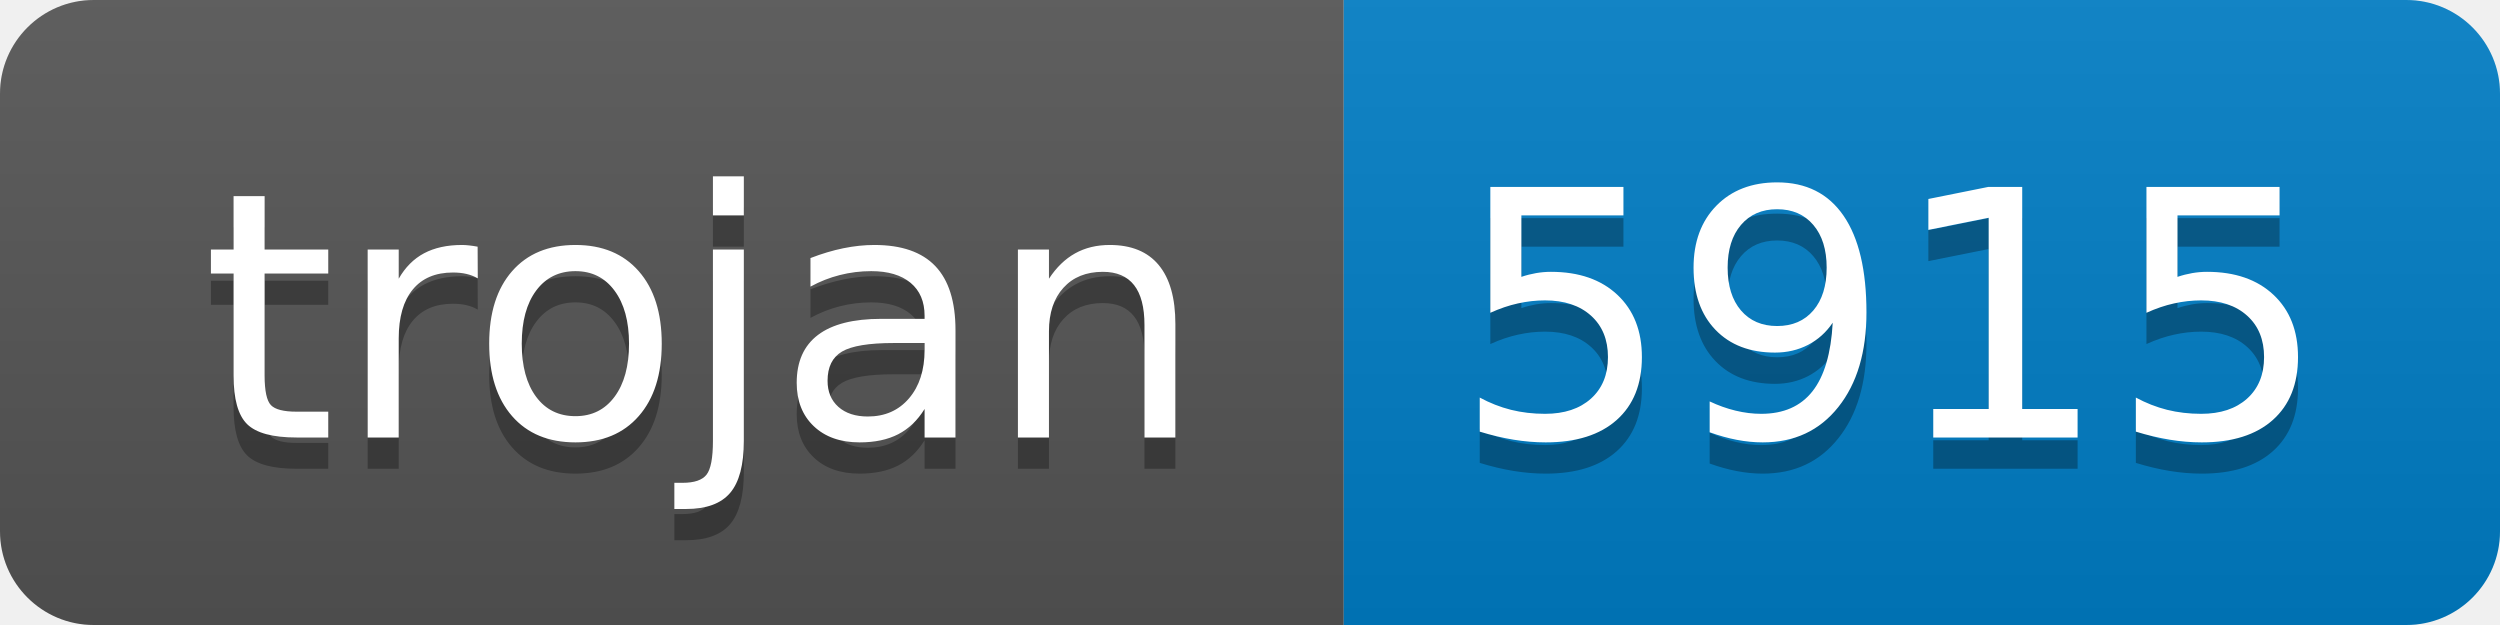
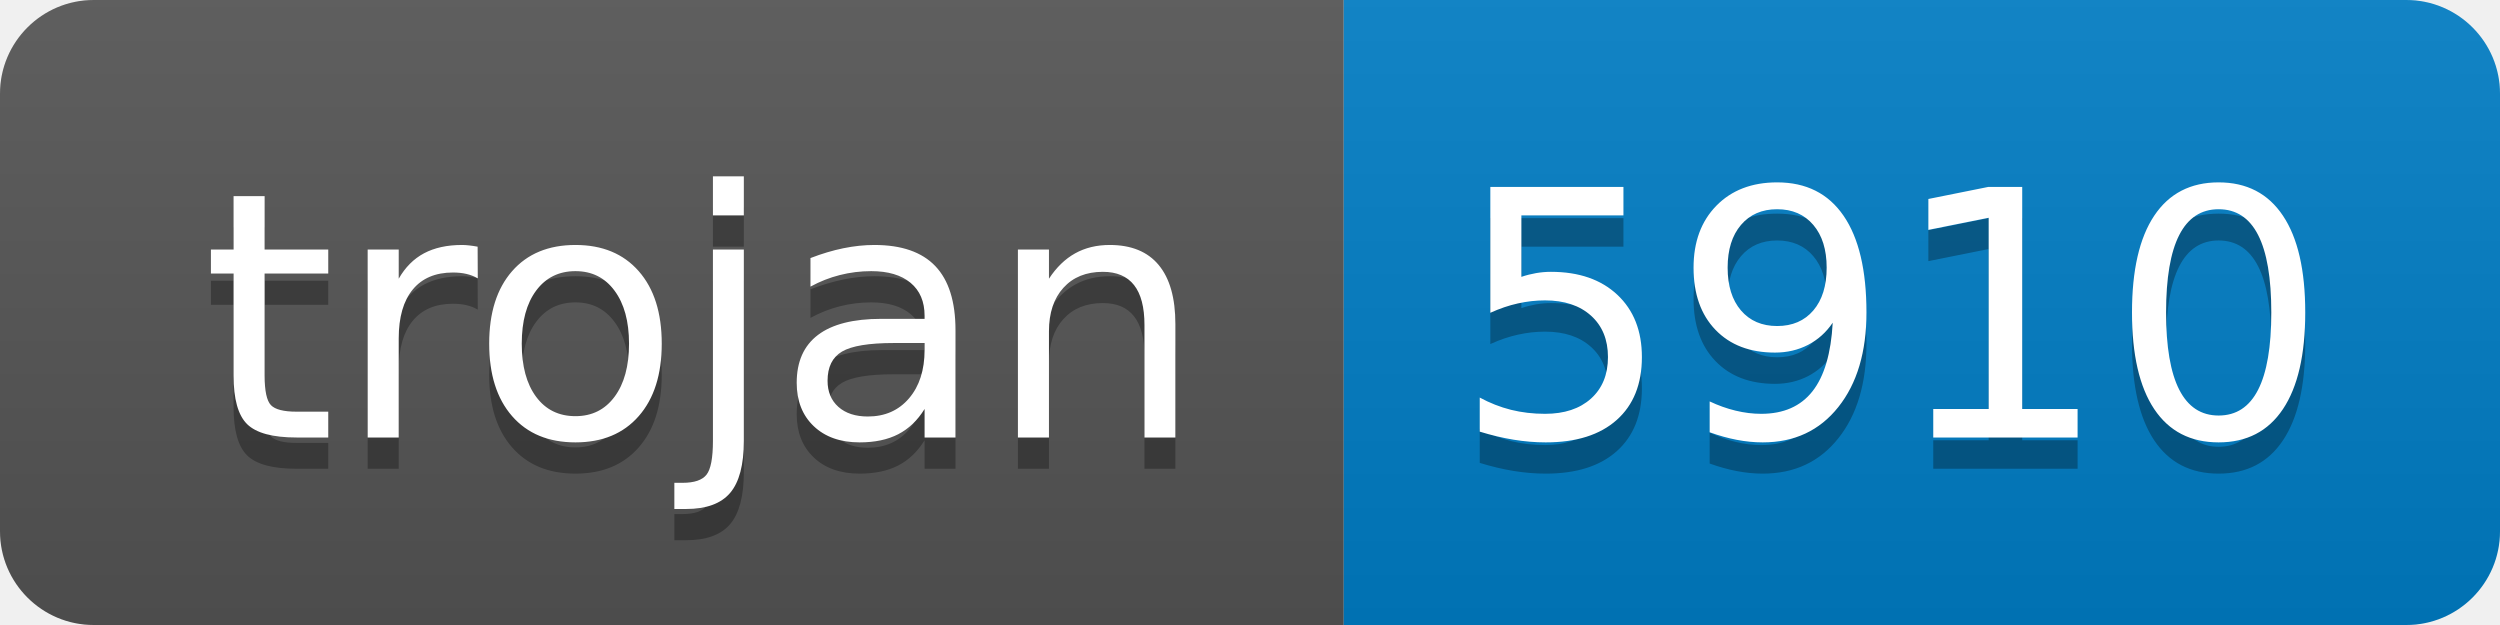
- <svg xmlns="http://www.w3.org/2000/svg" width="80" height="20" role="img" aria-label="trojan: 5915">
+ <svg xmlns="http://www.w3.org/2000/svg" width="80" height="20" role="img" aria-label="trojan: 5910">
  <linearGradient id="s" x2="0" y2="100%">
    <stop offset="0" stop-color="#bbb" stop-opacity=".1" />
    <stop offset="1" stop-opacity=".1" />
  </linearGradient>
  <clipPath id="r">
    <rect width="80" height="20" rx="3" fill="#fff" />
  </clipPath>
  <g clip-path="url(#r)">
    <rect width="43" height="20" fill="#555" />
    <rect x="43" width="37" height="20" fill="#007ec6" />
    <rect width="80" height="20" fill="url(#s)" />
  </g>
  <g fill="#fff" text-anchor="middle" font-family="Verdana,Geneva,DejaVu Sans,sans-serif" text-rendering="geometricPrecision" font-size="110">
    <text aria-hidden="true" x="225" y="150" fill="#010101" fill-opacity=".3" transform="scale(.1)" textLength="330">trojan</text>
    <text x="225" y="140" transform="scale(.1)" fill="#fff" textLength="330">trojan</text>
-     <text aria-hidden="true" x="605" y="150" fill="#010101" fill-opacity=".3" transform="scale(.1)" textLength="270">5915</text>
-     <text x="605" y="140" transform="scale(.1)" fill="#fff" textLength="270">5915</text>
+     <text aria-hidden="true" x="605" y="150" fill="#010101" fill-opacity=".3" transform="scale(.1)" textLength="270">5910</text>
+     <text x="605" y="140" transform="scale(.1)" fill="#fff" textLength="270">5910</text>
  </g>
</svg>
